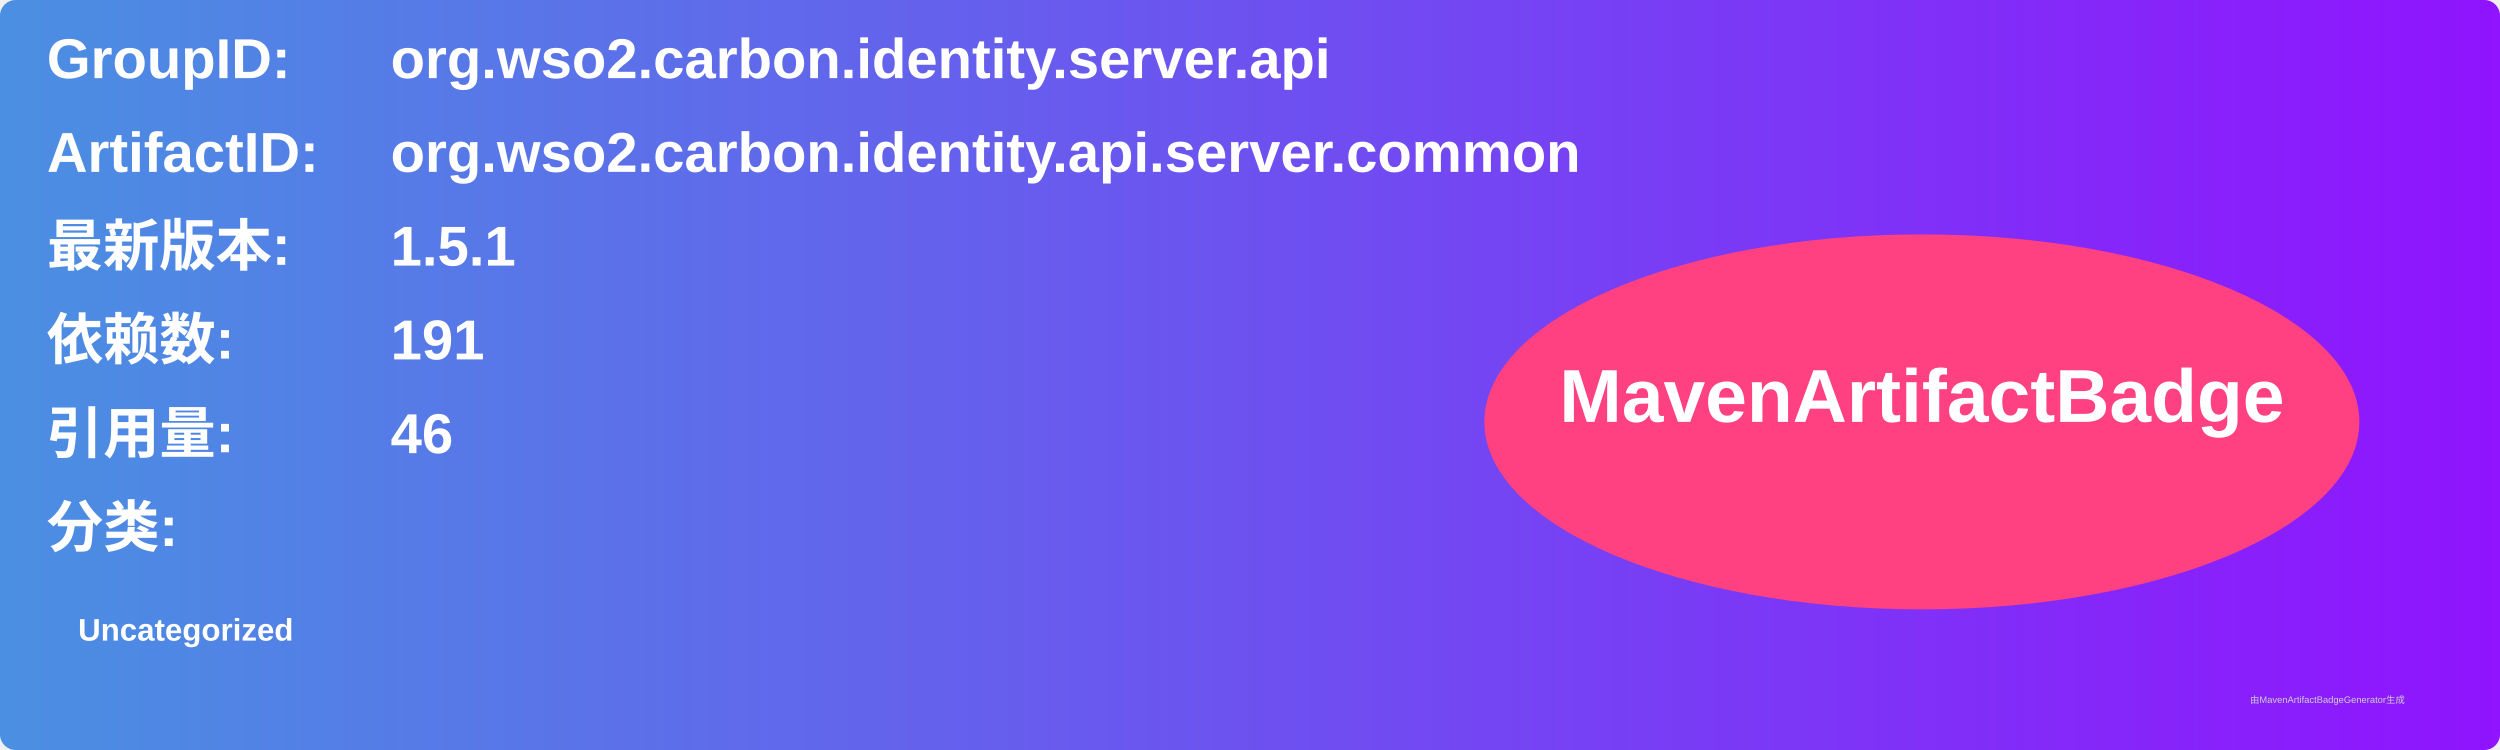
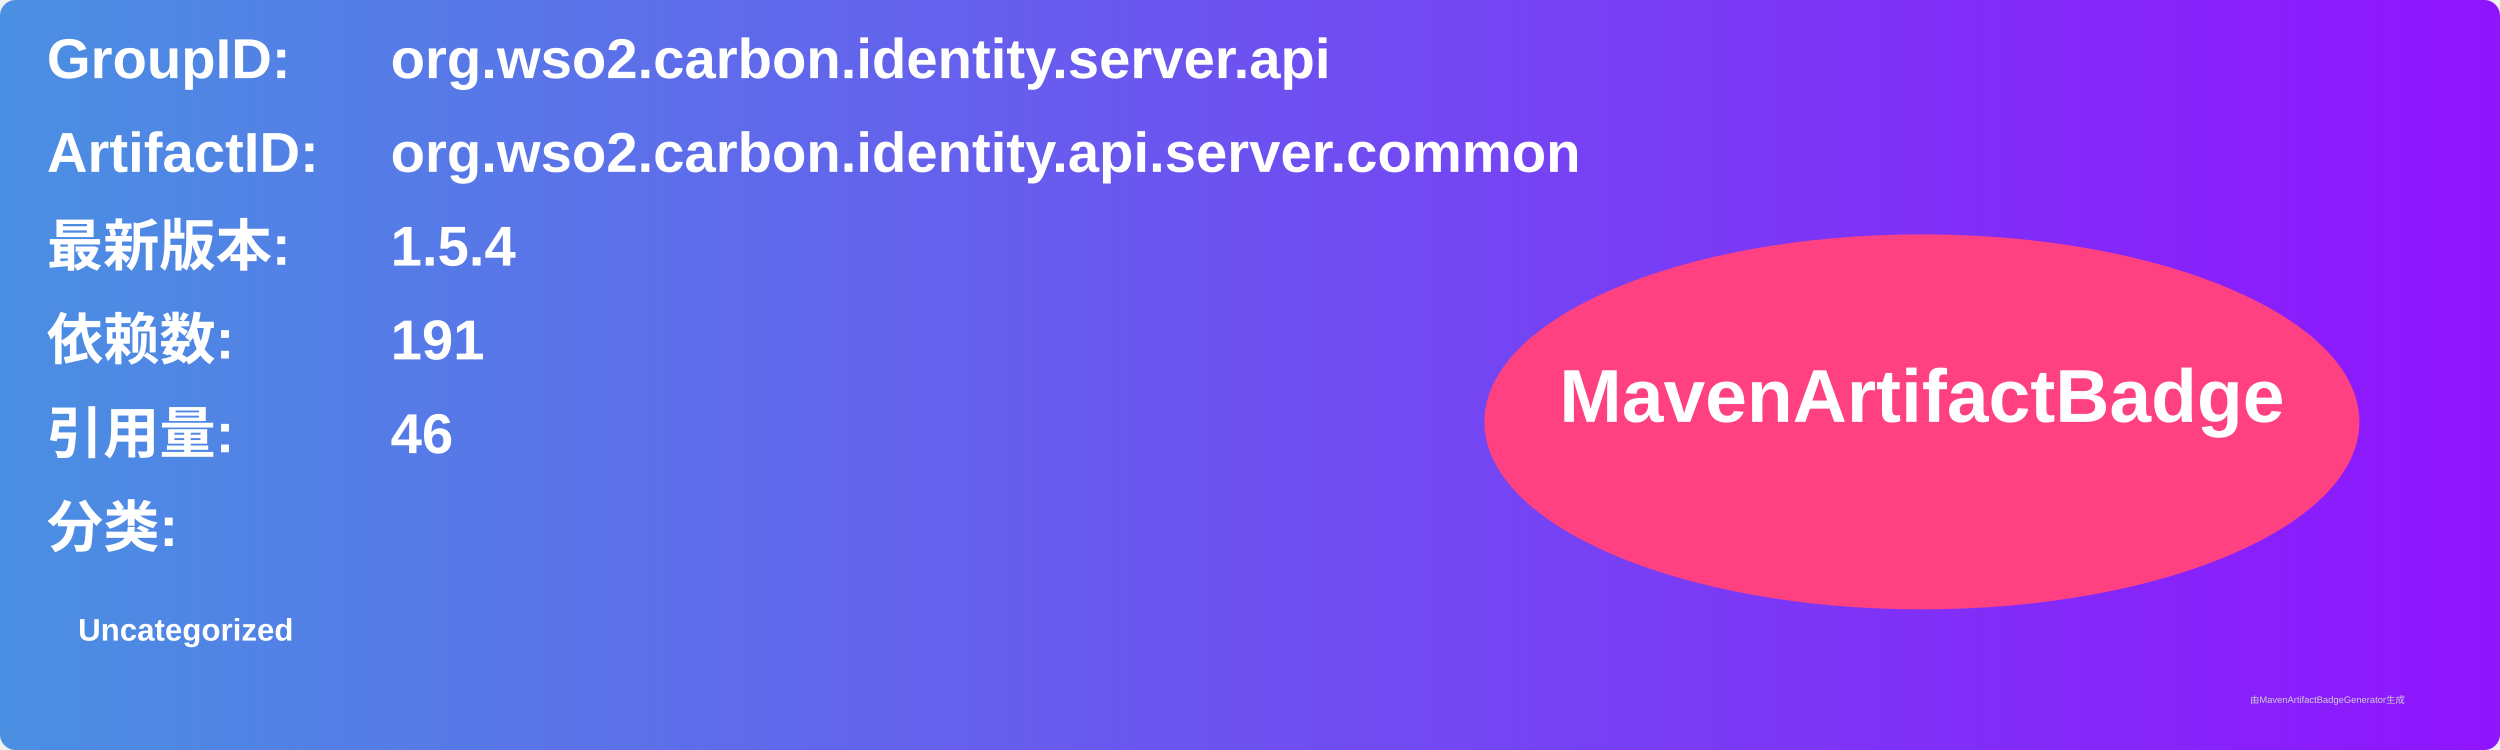
<svg xmlns="http://www.w3.org/2000/svg" width="800" height="240" viewBox="0 0 800 240">
  <linearGradient id="grad" x1="0%" y1="0%" x2="100%" y2="0%">
    <stop offset="0%" stop-color="#4a90e2" />
    <stop offset="100%" stop-color="#9013fe" />
  </linearGradient>
  <rect width="100%" height="100%" rx="5" ry="5" fill="url(#grad)" />
  <g transform="translate(15, 15)">
    <text x="0" y="10" font-family="Arial" font-size="18" fill="white" font-weight="bold" width="260">GroupID:</text>
    <text x="110" y="10" font-family="Arial" font-size="18" fill="white" font-weight="bold" width="460">org.wso2.carbon.identity.server.api</text>
    <text x="0" y="40" font-family="Arial" font-size="18" fill="white" font-weight="bold" width="260">ArtifactID:</text>
    <text x="110" y="40" font-family="Arial" font-size="18" fill="white" font-weight="bold" width="460">org.wso2.carbon.identity.api.server.common</text>
    <text x="0" y="70" font-family="Arial" font-size="18" fill="white" font-weight="bold">最新版本:</text>
    <text x="110" y="70" font-family="Arial" font-size="18" fill="white" font-weight="bold">
-       <tspan font-weight="bold">1.5.1</tspan>
+       <tspan font-weight="bold">1.5.4</tspan>
    </text>
    <text x="0" y="100" font-family="Arial" font-size="18" fill="white" font-weight="bold">依赖数: </text>
    <text x="110" y="100" font-family="Arial" font-size="18" fill="white">
      <tspan font-weight="bold">191</tspan>
    </text>
    <text x="0" y="130" font-family="Arial" font-size="18" fill="white" font-weight="bold">引用量: </text>
    <text x="110" y="130" font-family="Arial" font-size="18" fill="white">
      <tspan font-weight="bold">46</tspan>
    </text>
    <text x="0" y="160" font-family="Arial" font-size="18" fill="white" font-weight="bold">分类:</text>
    <text x="10" y="190" font-family="Arial" font-size="10" fill="white">
      <tspan font-weight="bold">Uncategorized</tspan>
    </text>
    <ellipse cx="600" cy="120" rx="140" ry="60" fill="#ff4081" />
    <text x="600" y="120" text-anchor="middle" font-family="Arial" font-size="24" fill="white" font-weight="bold">MavenArtifactBadge</text>
  </g>
  <text x="720" y="225" font-family="Arial" font-size="3" fill="#d0d0d0">由MavenArtifactBadgeGenerator生成</text>
</svg>
